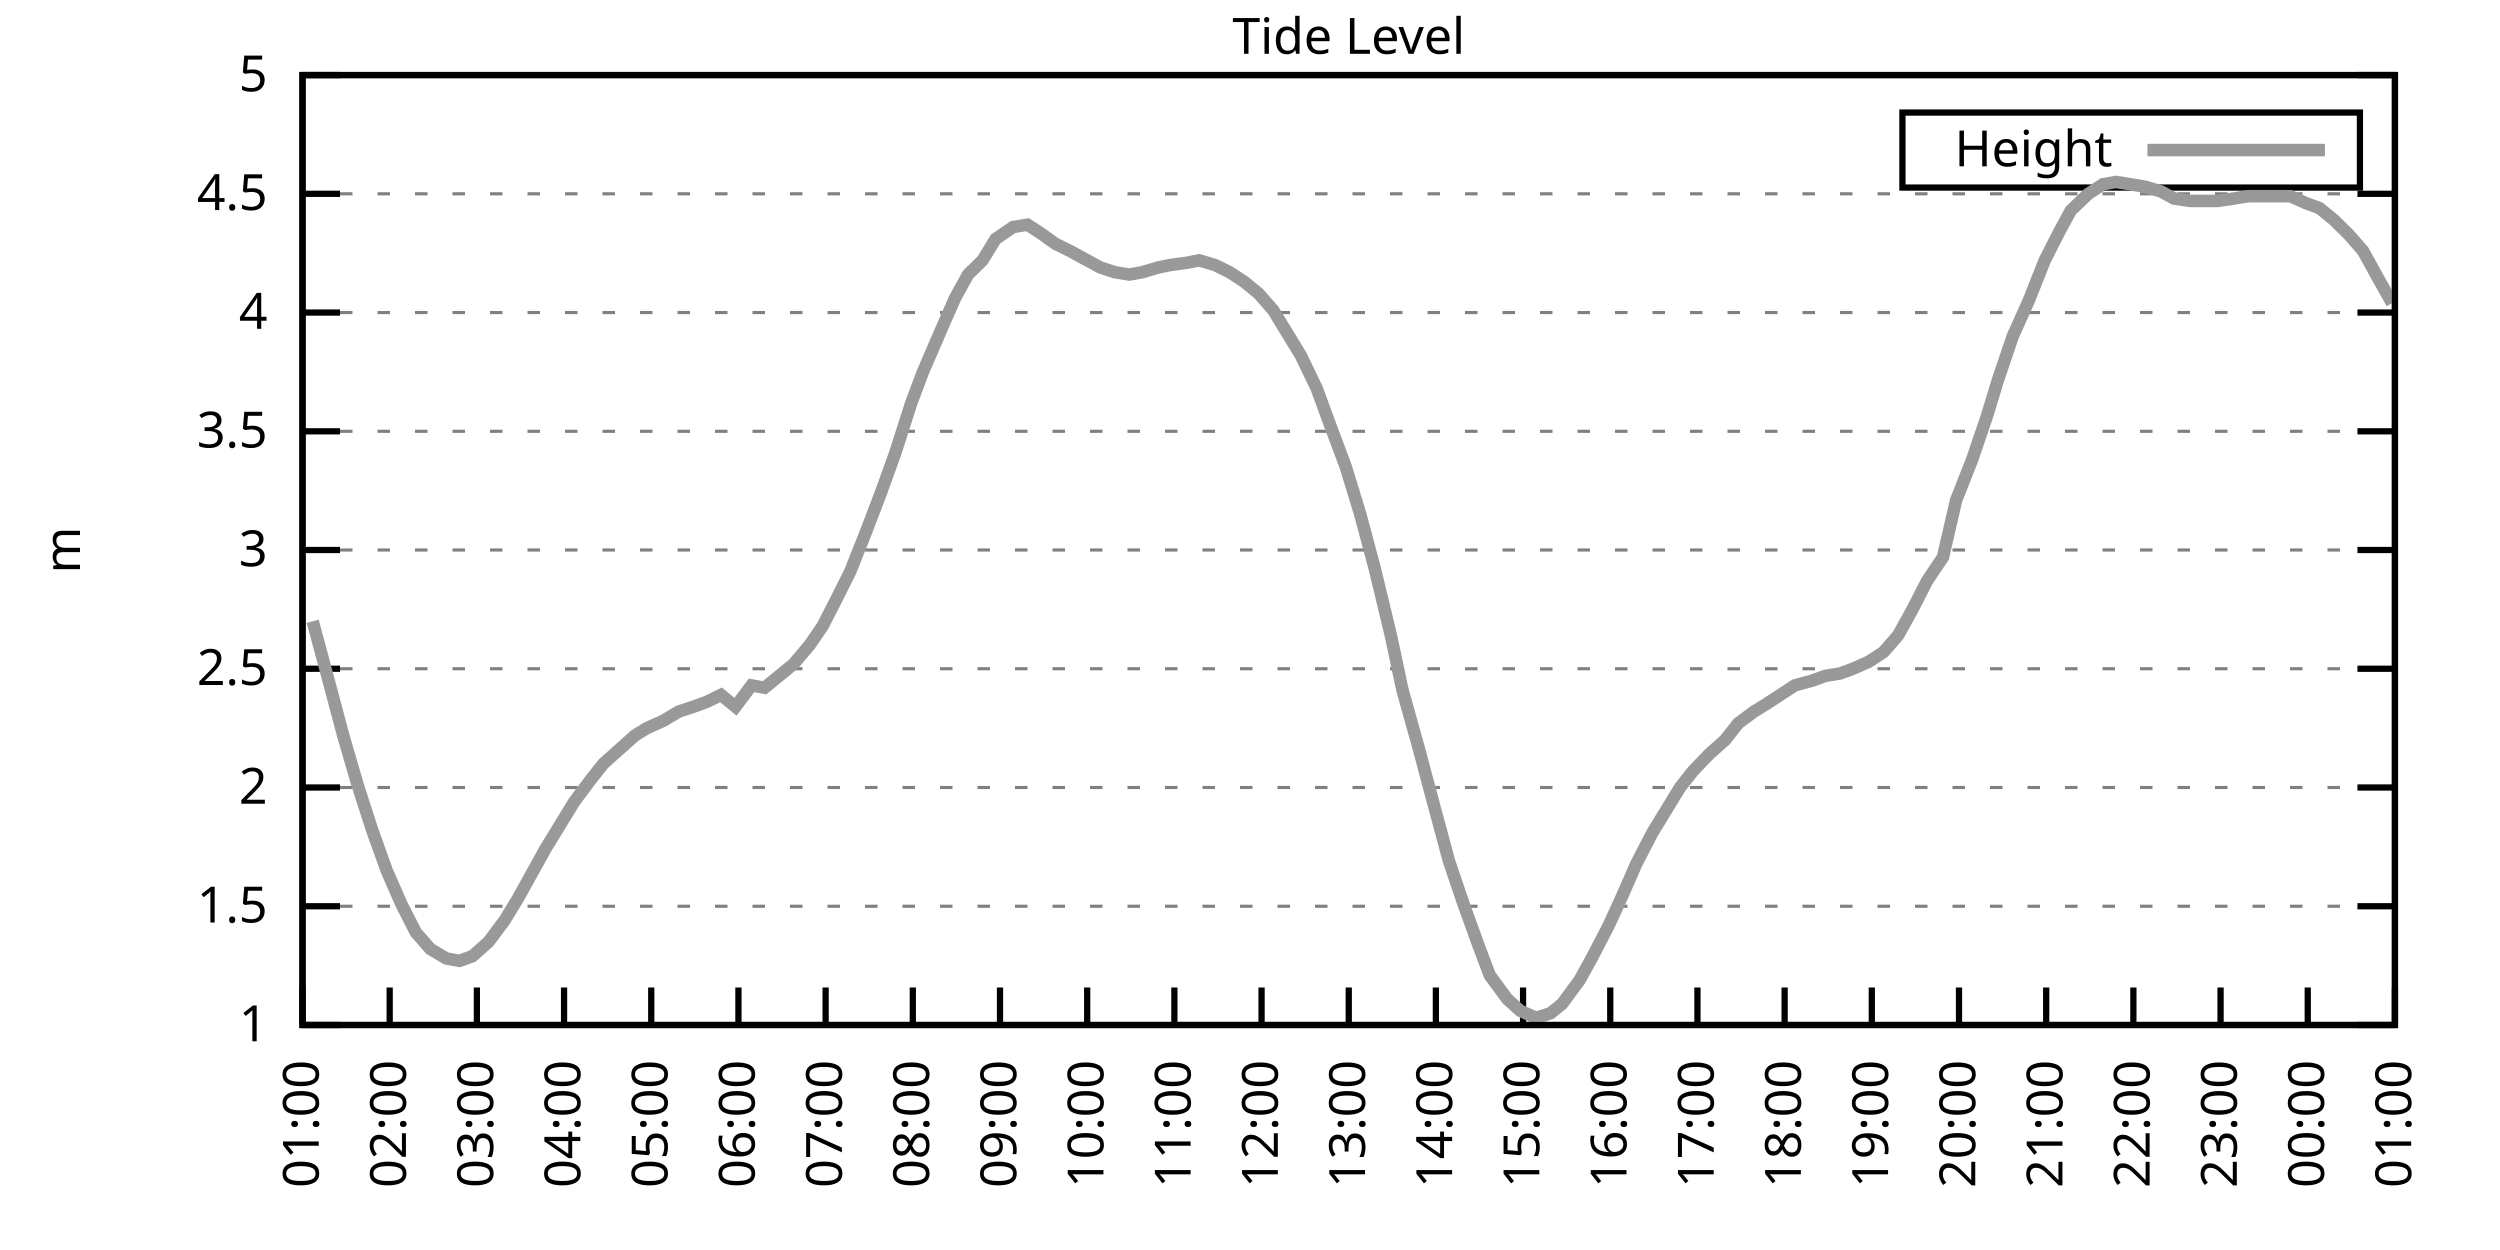
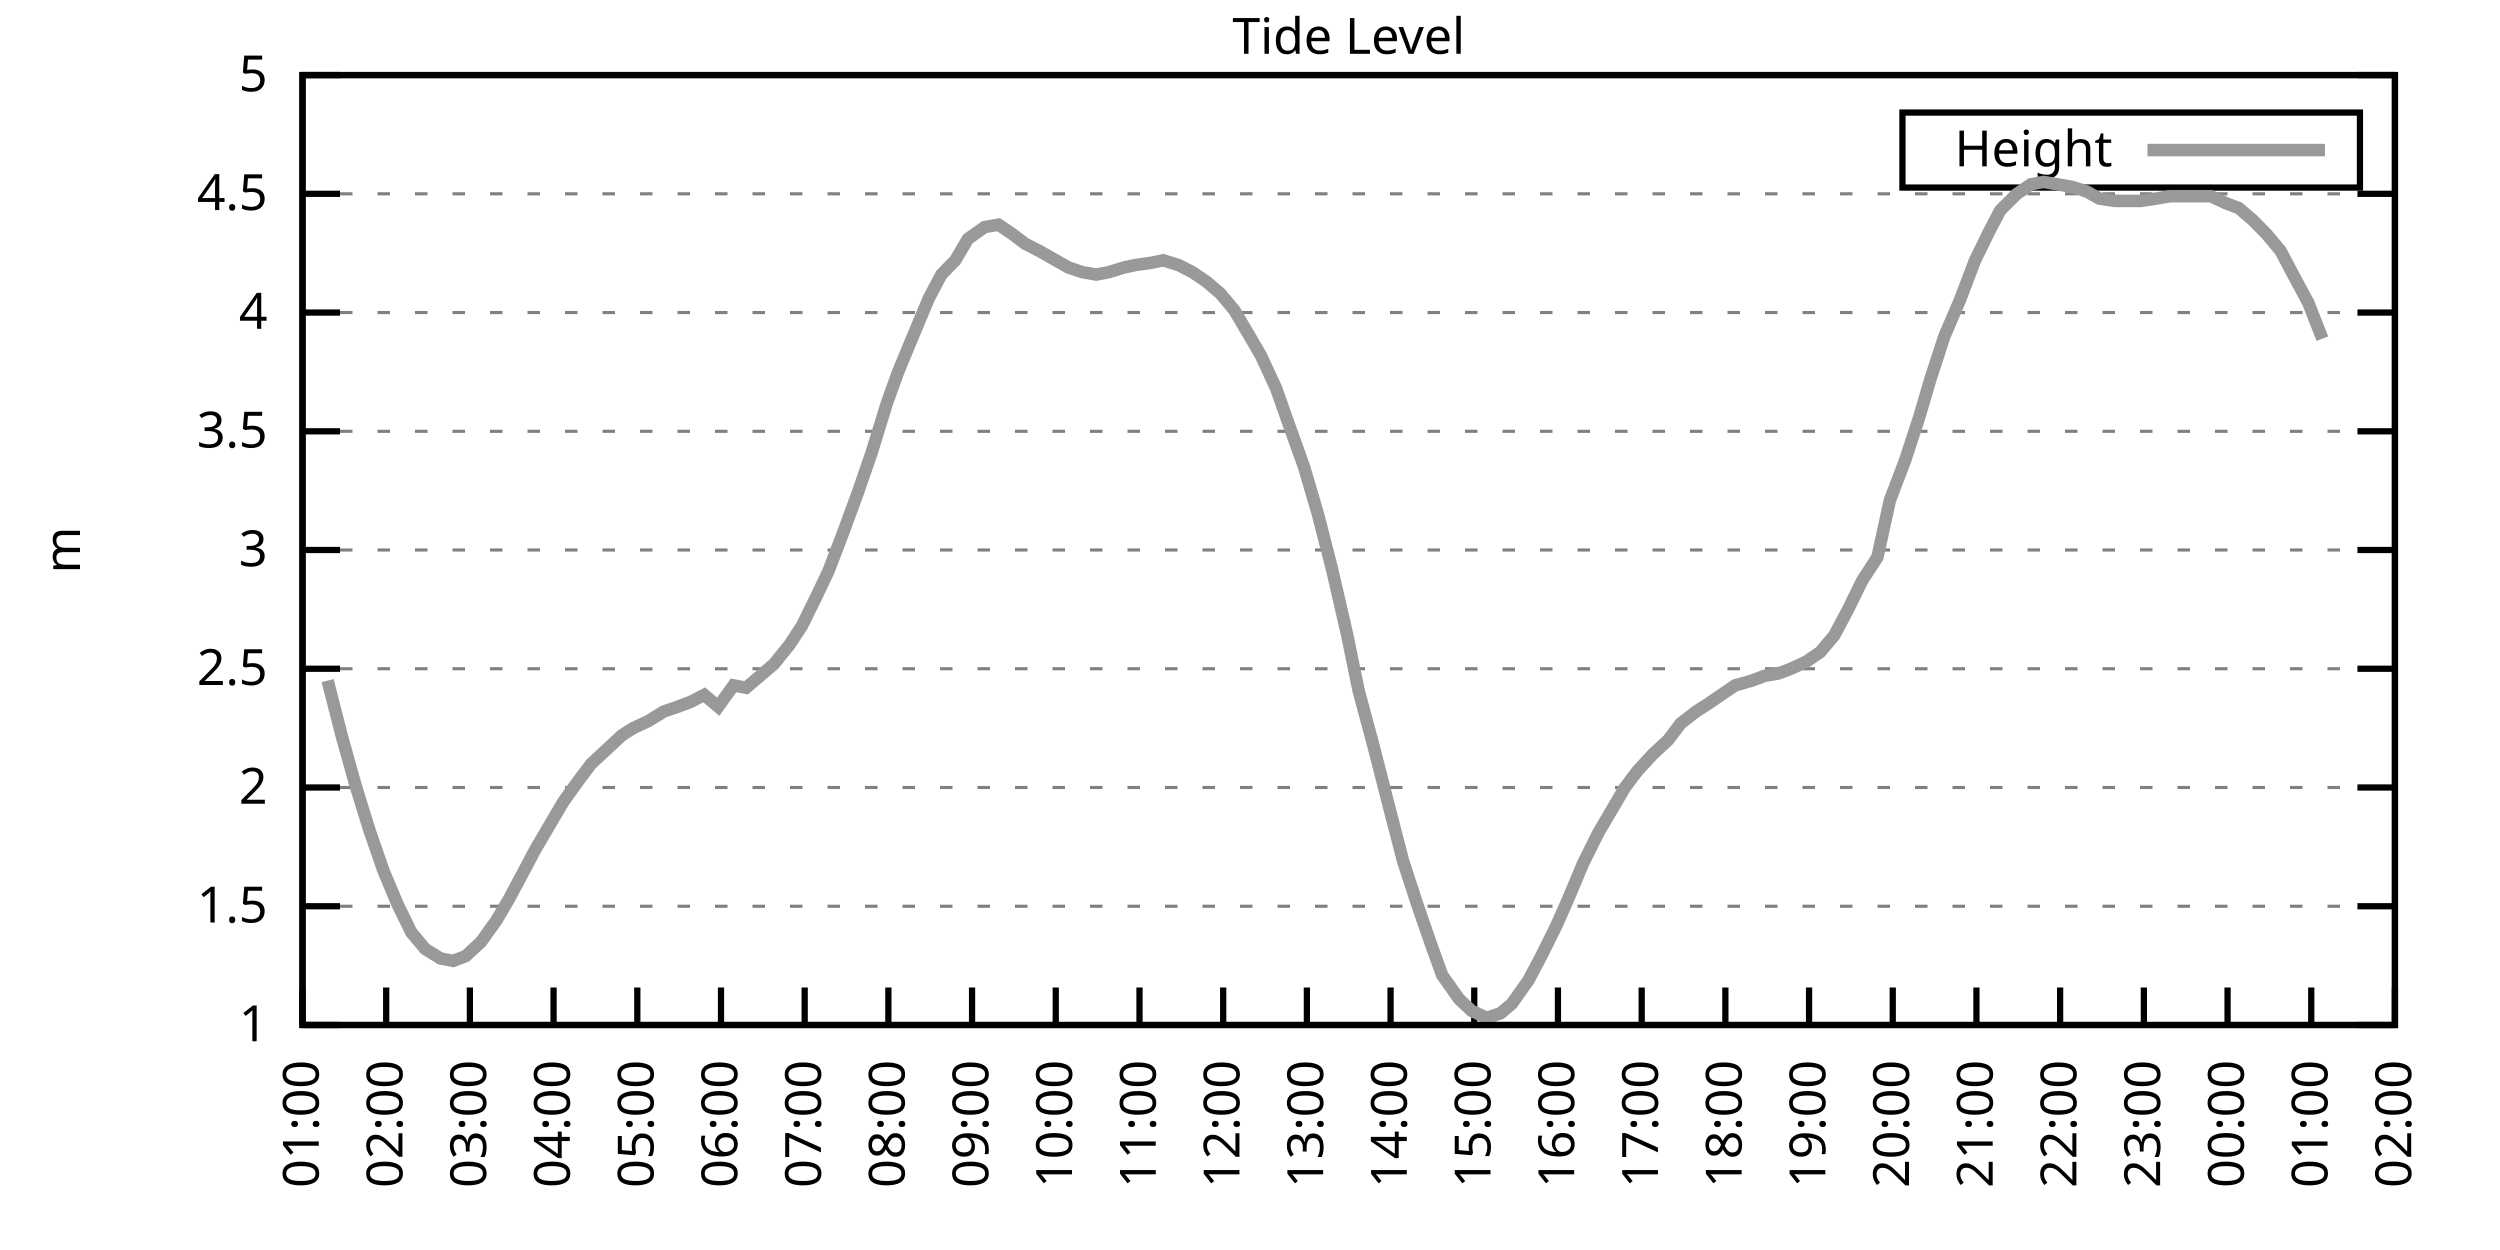
<svg xmlns="http://www.w3.org/2000/svg" xmlns:xlink="http://www.w3.org/1999/xlink" width="400" height="200" viewBox="0 0 400 200">
  <g id="gnuplot_canvas">
    <rect x="0" y="0" width="400" height="200" fill="none" />
    <defs>
      <circle id="gpDot" r="0.5" stroke-width="0.5" stroke="currentColor" />
      <path id="gpPt0" stroke-width="0.333" stroke="currentColor" d="M-1,0 h2 M0,-1 v2" />
      <path id="gpPt1" stroke-width="0.333" stroke="currentColor" d="M-1,-1 L1,1 M1,-1 L-1,1" />
      <path id="gpPt2" stroke-width="0.333" stroke="currentColor" d="M-1,0 L1,0 M0,-1 L0,1 M-1,-1 L1,1 M-1,1 L1,-1" />
      <rect id="gpPt3" stroke-width="0.333" stroke="currentColor" x="-1" y="-1" width="2" height="2" />
      <rect id="gpPt4" stroke-width="0.333" stroke="currentColor" fill="currentColor" x="-1" y="-1" width="2" height="2" />
      <circle id="gpPt5" stroke-width="0.333" stroke="currentColor" cx="0" cy="0" r="1" />
      <use xlink:href="#gpPt5" id="gpPt6" fill="currentColor" stroke="none" />
      <path id="gpPt7" stroke-width="0.333" stroke="currentColor" d="M0,-1.33 L-1.33,0.67 L1.33,0.67 z" />
      <use xlink:href="#gpPt7" id="gpPt8" fill="currentColor" stroke="none" />
      <use xlink:href="#gpPt7" id="gpPt9" stroke="currentColor" transform="rotate(180)" />
      <use xlink:href="#gpPt9" id="gpPt10" fill="currentColor" stroke="none" />
      <use xlink:href="#gpPt3" id="gpPt11" stroke="currentColor" transform="rotate(45)" />
      <use xlink:href="#gpPt11" id="gpPt12" fill="currentColor" stroke="none" />
      <path id="gpPt13" stroke-width="0.333" stroke="currentColor" d="M0,1.330 L1.265,0.411 L0.782,-1.067 L-0.782,-1.076 L-1.265,0.411 z" />
      <use xlink:href="#gpPt13" id="gpPt14" fill="currentColor" stroke="none" />
      <filter id="textbox" filterUnits="objectBoundingBox" x="0" y="0" height="1" width="1">
        <feFlood flood-color="white" flood-opacity="1" result="bgnd" />
        <feComposite in="SourceGraphic" in2="bgnd" operator="atop" />
      </filter>
      <filter id="greybox" filterUnits="objectBoundingBox" x="0" y="0" height="1" width="1">
        <feFlood flood-color="lightgrey" flood-opacity="1" result="grey" />
        <feComposite in="SourceGraphic" in2="grey" operator="atop" />
      </filter>
    </defs>
    <g fill="none" color="white" stroke="currentColor" stroke-width="1.00" stroke-linecap="butt" stroke-linejoin="miter">
</g>
    <g fill="none" color="black" stroke="currentColor" stroke-width="1.00" stroke-linecap="butt" stroke-linejoin="miter">
      <g stroke="none" shape-rendering="crispEdges">
        <polygon fill="rgb(255, 255, 255)" points="48.40,164.00 383.18,164.00 383.18,12.02 48.40,12.02 " />
      </g>
    </g>
    <g fill="none" color="black" stroke="currentColor" stroke-width="1.00" stroke-linecap="butt" stroke-linejoin="miter">
</g>
    <g fill="none" color="black" stroke="black" stroke-width="0.50" stroke-linecap="butt" stroke-linejoin="miter">
</g>
    <g fill="none" color="gray" stroke="currentColor" stroke-width="0.50" stroke-linecap="butt" stroke-linejoin="miter">
      <path stroke="gray" stroke-dasharray="2,4" class="gridline" d="M48.40,164.00 L383.19,164.00  " />
    </g>
    <g fill="none" color="gray" stroke="gray" stroke-width="1.00" stroke-linecap="butt" stroke-linejoin="miter">
</g>
    <g fill="none" color="black" stroke="currentColor" stroke-width="1.00" stroke-linecap="butt" stroke-linejoin="miter">
      <path stroke="black" d="M48.40,164.00 L54.40,164.00 M383.19,164.00 L377.19,164.00  " />
      <g transform="translate(42.80,166.60)" stroke="none" fill="black" font-family="Sans" font-size="8.00" text-anchor="end">
        <text>
          <tspan font-family="Sans"> 1</tspan>
        </text>
      </g>
    </g>
    <g fill="none" color="black" stroke="currentColor" stroke-width="1.00" stroke-linecap="butt" stroke-linejoin="miter">
</g>
    <g fill="none" color="black" stroke="black" stroke-width="0.50" stroke-linecap="butt" stroke-linejoin="miter">
</g>
    <g fill="none" color="gray" stroke="currentColor" stroke-width="0.50" stroke-linecap="butt" stroke-linejoin="miter">
      <path stroke="gray" stroke-dasharray="2,4" class="gridline" d="M48.40,145.00 L383.19,145.00  " />
    </g>
    <g fill="none" color="gray" stroke="gray" stroke-width="1.00" stroke-linecap="butt" stroke-linejoin="miter">
</g>
    <g fill="none" color="black" stroke="currentColor" stroke-width="1.00" stroke-linecap="butt" stroke-linejoin="miter">
      <path stroke="black" d="M48.40,145.00 L54.40,145.00 M383.19,145.00 L377.19,145.00  " />
      <g transform="translate(42.80,147.60)" stroke="none" fill="black" font-family="Sans" font-size="8.00" text-anchor="end">
        <text>
          <tspan font-family="Sans"> 1.5</tspan>
        </text>
      </g>
    </g>
    <g fill="none" color="black" stroke="currentColor" stroke-width="1.00" stroke-linecap="butt" stroke-linejoin="miter">
</g>
    <g fill="none" color="black" stroke="black" stroke-width="0.50" stroke-linecap="butt" stroke-linejoin="miter">
</g>
    <g fill="none" color="gray" stroke="currentColor" stroke-width="0.50" stroke-linecap="butt" stroke-linejoin="miter">
      <path stroke="gray" stroke-dasharray="2,4" class="gridline" d="M48.40,126.00 L383.19,126.00  " />
    </g>
    <g fill="none" color="gray" stroke="gray" stroke-width="1.00" stroke-linecap="butt" stroke-linejoin="miter">
</g>
    <g fill="none" color="black" stroke="currentColor" stroke-width="1.00" stroke-linecap="butt" stroke-linejoin="miter">
      <path stroke="black" d="M48.40,126.00 L54.40,126.00 M383.19,126.00 L377.19,126.00  " />
      <g transform="translate(42.80,128.60)" stroke="none" fill="black" font-family="Sans" font-size="8.00" text-anchor="end">
        <text>
          <tspan font-family="Sans"> 2</tspan>
        </text>
      </g>
    </g>
    <g fill="none" color="black" stroke="currentColor" stroke-width="1.00" stroke-linecap="butt" stroke-linejoin="miter">
</g>
    <g fill="none" color="black" stroke="black" stroke-width="0.50" stroke-linecap="butt" stroke-linejoin="miter">
</g>
    <g fill="none" color="gray" stroke="currentColor" stroke-width="0.50" stroke-linecap="butt" stroke-linejoin="miter">
      <path stroke="gray" stroke-dasharray="2,4" class="gridline" d="M48.40,107.00 L383.19,107.00  " />
    </g>
    <g fill="none" color="gray" stroke="gray" stroke-width="1.00" stroke-linecap="butt" stroke-linejoin="miter">
</g>
    <g fill="none" color="black" stroke="currentColor" stroke-width="1.00" stroke-linecap="butt" stroke-linejoin="miter">
      <path stroke="black" d="M48.40,107.00 L54.40,107.00 M383.19,107.00 L377.19,107.00  " />
      <g transform="translate(42.80,109.60)" stroke="none" fill="black" font-family="Sans" font-size="8.00" text-anchor="end">
        <text>
          <tspan font-family="Sans"> 2.5</tspan>
        </text>
      </g>
    </g>
    <g fill="none" color="black" stroke="currentColor" stroke-width="1.00" stroke-linecap="butt" stroke-linejoin="miter">
</g>
    <g fill="none" color="black" stroke="black" stroke-width="0.50" stroke-linecap="butt" stroke-linejoin="miter">
</g>
    <g fill="none" color="gray" stroke="currentColor" stroke-width="0.50" stroke-linecap="butt" stroke-linejoin="miter">
      <path stroke="gray" stroke-dasharray="2,4" class="gridline" d="M48.40,88.00 L383.19,88.00  " />
    </g>
    <g fill="none" color="gray" stroke="gray" stroke-width="1.00" stroke-linecap="butt" stroke-linejoin="miter">
</g>
    <g fill="none" color="black" stroke="currentColor" stroke-width="1.00" stroke-linecap="butt" stroke-linejoin="miter">
      <path stroke="black" d="M48.40,88.00 L54.40,88.00 M383.19,88.00 L377.19,88.00  " />
      <g transform="translate(42.80,90.60)" stroke="none" fill="black" font-family="Sans" font-size="8.00" text-anchor="end">
        <text>
          <tspan font-family="Sans"> 3</tspan>
        </text>
      </g>
    </g>
    <g fill="none" color="black" stroke="currentColor" stroke-width="1.00" stroke-linecap="butt" stroke-linejoin="miter">
</g>
    <g fill="none" color="black" stroke="black" stroke-width="0.50" stroke-linecap="butt" stroke-linejoin="miter">
</g>
    <g fill="none" color="gray" stroke="currentColor" stroke-width="0.50" stroke-linecap="butt" stroke-linejoin="miter">
      <path stroke="gray" stroke-dasharray="2,4" class="gridline" d="M48.40,69.01 L383.19,69.01  " />
    </g>
    <g fill="none" color="gray" stroke="gray" stroke-width="1.00" stroke-linecap="butt" stroke-linejoin="miter">
</g>
    <g fill="none" color="black" stroke="currentColor" stroke-width="1.00" stroke-linecap="butt" stroke-linejoin="miter">
      <path stroke="black" d="M48.40,69.01 L54.40,69.01 M383.19,69.01 L377.19,69.01  " />
      <g transform="translate(42.80,71.61)" stroke="none" fill="black" font-family="Sans" font-size="8.00" text-anchor="end">
        <text>
          <tspan font-family="Sans"> 3.5</tspan>
        </text>
      </g>
    </g>
    <g fill="none" color="black" stroke="currentColor" stroke-width="1.00" stroke-linecap="butt" stroke-linejoin="miter">
</g>
    <g fill="none" color="black" stroke="black" stroke-width="0.50" stroke-linecap="butt" stroke-linejoin="miter">
</g>
    <g fill="none" color="gray" stroke="currentColor" stroke-width="0.50" stroke-linecap="butt" stroke-linejoin="miter">
      <path stroke="gray" stroke-dasharray="2,4" class="gridline" d="M48.40,50.01 L383.19,50.01  " />
    </g>
    <g fill="none" color="gray" stroke="gray" stroke-width="1.00" stroke-linecap="butt" stroke-linejoin="miter">
</g>
    <g fill="none" color="black" stroke="currentColor" stroke-width="1.00" stroke-linecap="butt" stroke-linejoin="miter">
      <path stroke="black" d="M48.40,50.01 L54.40,50.01 M383.19,50.01 L377.19,50.01  " />
      <g transform="translate(42.80,52.61)" stroke="none" fill="black" font-family="Sans" font-size="8.00" text-anchor="end">
        <text>
          <tspan font-family="Sans"> 4</tspan>
        </text>
      </g>
    </g>
    <g fill="none" color="black" stroke="currentColor" stroke-width="1.00" stroke-linecap="butt" stroke-linejoin="miter">
</g>
    <g fill="none" color="black" stroke="black" stroke-width="0.50" stroke-linecap="butt" stroke-linejoin="miter">
</g>
    <g fill="none" color="gray" stroke="currentColor" stroke-width="0.50" stroke-linecap="butt" stroke-linejoin="miter">
      <path stroke="gray" stroke-dasharray="2,4" class="gridline" d="M48.40,31.01 L383.19,31.01  " />
    </g>
    <g fill="none" color="gray" stroke="gray" stroke-width="1.00" stroke-linecap="butt" stroke-linejoin="miter">
</g>
    <g fill="none" color="black" stroke="currentColor" stroke-width="1.00" stroke-linecap="butt" stroke-linejoin="miter">
      <path stroke="black" d="M48.40,31.01 L54.40,31.01 M383.19,31.01 L377.19,31.01  " />
      <g transform="translate(42.80,33.61)" stroke="none" fill="black" font-family="Sans" font-size="8.00" text-anchor="end">
        <text>
          <tspan font-family="Sans"> 4.5</tspan>
        </text>
      </g>
    </g>
    <g fill="none" color="black" stroke="currentColor" stroke-width="1.00" stroke-linecap="butt" stroke-linejoin="miter">
</g>
    <g fill="none" color="black" stroke="black" stroke-width="0.50" stroke-linecap="butt" stroke-linejoin="miter">
</g>
    <g fill="none" color="gray" stroke="currentColor" stroke-width="0.50" stroke-linecap="butt" stroke-linejoin="miter">
      <path stroke="gray" stroke-dasharray="2,4" class="gridline" d="M48.40,12.01 L383.19,12.01  " />
    </g>
    <g fill="none" color="gray" stroke="gray" stroke-width="1.00" stroke-linecap="butt" stroke-linejoin="miter">
</g>
    <g fill="none" color="black" stroke="currentColor" stroke-width="1.00" stroke-linecap="butt" stroke-linejoin="miter">
      <path stroke="black" d="M48.40,12.01 L54.40,12.01 M383.19,12.01 L377.19,12.01  " />
      <g transform="translate(42.80,14.61)" stroke="none" fill="black" font-family="Sans" font-size="8.00" text-anchor="end">
        <text>
          <tspan font-family="Sans"> 5</tspan>
        </text>
      </g>
    </g>
    <g fill="none" color="black" stroke="currentColor" stroke-width="1.00" stroke-linecap="butt" stroke-linejoin="miter">
      <path stroke="black" d="M48.40,164.00 L48.40,158.00  " />
      <g transform="translate(51.00,169.60) rotate(270.00)" stroke="none" fill="black" font-family="Sans" font-size="8.00" text-anchor="end">
        <text>
          <tspan font-family="Sans">01:00</tspan>
        </text>
      </g>
    </g>
    <g fill="none" color="black" stroke="currentColor" stroke-width="1.00" stroke-linecap="butt" stroke-linejoin="miter">
-       <path stroke="black" d="M62.35,164.00 L62.35,158.00  " />
-       <g transform="translate(64.95,169.60) rotate(270.00)" stroke="none" fill="black" font-family="Sans" font-size="8.00" text-anchor="end">
+       <path stroke="black" d="M61.79,164.00 L61.79,158.00  " />
+       <g transform="translate(64.39,169.60) rotate(270.00)" stroke="none" fill="black" font-family="Sans" font-size="8.00" text-anchor="end">
        <text>
          <tspan font-family="Sans">02:00</tspan>
        </text>
      </g>
    </g>
    <g fill="none" color="black" stroke="currentColor" stroke-width="1.00" stroke-linecap="butt" stroke-linejoin="miter">
-       <path stroke="black" d="M76.30,164.00 L76.30,158.00  " />
-       <g transform="translate(78.90,169.60) rotate(270.00)" stroke="none" fill="black" font-family="Sans" font-size="8.00" text-anchor="end">
+       <path stroke="black" d="M75.18,164.00 L75.18,158.00  " />
+       <g transform="translate(77.78,169.60) rotate(270.00)" stroke="none" fill="black" font-family="Sans" font-size="8.00" text-anchor="end">
        <text>
          <tspan font-family="Sans">03:00</tspan>
        </text>
      </g>
    </g>
    <g fill="none" color="black" stroke="currentColor" stroke-width="1.00" stroke-linecap="butt" stroke-linejoin="miter">
-       <path stroke="black" d="M90.25,164.00 L90.25,158.00  " />
-       <g transform="translate(92.85,169.60) rotate(270.00)" stroke="none" fill="black" font-family="Sans" font-size="8.00" text-anchor="end">
+       <path stroke="black" d="M88.57,164.00 L88.57,158.00  " />
+       <g transform="translate(91.17,169.60) rotate(270.00)" stroke="none" fill="black" font-family="Sans" font-size="8.00" text-anchor="end">
        <text>
          <tspan font-family="Sans">04:00</tspan>
        </text>
      </g>
    </g>
    <g fill="none" color="black" stroke="currentColor" stroke-width="1.00" stroke-linecap="butt" stroke-linejoin="miter">
-       <path stroke="black" d="M104.20,164.00 L104.20,158.00  " />
-       <g transform="translate(106.80,169.60) rotate(270.00)" stroke="none" fill="black" font-family="Sans" font-size="8.00" text-anchor="end">
+       <path stroke="black" d="M101.97,164.00 L101.97,158.00  " />
+       <g transform="translate(104.57,169.60) rotate(270.00)" stroke="none" fill="black" font-family="Sans" font-size="8.00" text-anchor="end">
        <text>
          <tspan font-family="Sans">05:00</tspan>
        </text>
      </g>
    </g>
    <g fill="none" color="black" stroke="currentColor" stroke-width="1.00" stroke-linecap="butt" stroke-linejoin="miter">
-       <path stroke="black" d="M118.15,164.00 L118.15,158.00  " />
-       <g transform="translate(120.75,169.60) rotate(270.00)" stroke="none" fill="black" font-family="Sans" font-size="8.00" text-anchor="end">
+       <path stroke="black" d="M115.36,164.00 L115.36,158.00  " />
+       <g transform="translate(117.96,169.60) rotate(270.00)" stroke="none" fill="black" font-family="Sans" font-size="8.00" text-anchor="end">
        <text>
          <tspan font-family="Sans">06:00</tspan>
        </text>
      </g>
    </g>
    <g fill="none" color="black" stroke="currentColor" stroke-width="1.00" stroke-linecap="butt" stroke-linejoin="miter">
-       <path stroke="black" d="M132.10,164.00 L132.10,158.00  " />
-       <g transform="translate(134.70,169.60) rotate(270.00)" stroke="none" fill="black" font-family="Sans" font-size="8.00" text-anchor="end">
+       <path stroke="black" d="M128.75,164.00 L128.75,158.00  " />
+       <g transform="translate(131.35,169.60) rotate(270.00)" stroke="none" fill="black" font-family="Sans" font-size="8.00" text-anchor="end">
        <text>
          <tspan font-family="Sans">07:00</tspan>
        </text>
      </g>
    </g>
    <g fill="none" color="black" stroke="currentColor" stroke-width="1.00" stroke-linecap="butt" stroke-linejoin="miter">
-       <path stroke="black" d="M146.05,164.00 L146.05,158.00  " />
-       <g transform="translate(148.65,169.60) rotate(270.00)" stroke="none" fill="black" font-family="Sans" font-size="8.00" text-anchor="end">
+       <path stroke="black" d="M142.14,164.00 L142.14,158.00  " />
+       <g transform="translate(144.74,169.60) rotate(270.00)" stroke="none" fill="black" font-family="Sans" font-size="8.00" text-anchor="end">
        <text>
          <tspan font-family="Sans">08:00</tspan>
        </text>
      </g>
    </g>
    <g fill="none" color="black" stroke="currentColor" stroke-width="1.00" stroke-linecap="butt" stroke-linejoin="miter">
-       <path stroke="black" d="M160.00,164.00 L160.00,158.00  " />
-       <g transform="translate(162.60,169.60) rotate(270.00)" stroke="none" fill="black" font-family="Sans" font-size="8.00" text-anchor="end">
+       <path stroke="black" d="M155.53,164.00 L155.53,158.00  " />
+       <g transform="translate(158.13,169.60) rotate(270.00)" stroke="none" fill="black" font-family="Sans" font-size="8.00" text-anchor="end">
        <text>
          <tspan font-family="Sans">09:00</tspan>
        </text>
      </g>
    </g>
    <g fill="none" color="black" stroke="currentColor" stroke-width="1.00" stroke-linecap="butt" stroke-linejoin="miter">
-       <path stroke="black" d="M173.95,164.00 L173.95,158.00  " />
-       <g transform="translate(176.55,169.60) rotate(270.00)" stroke="none" fill="black" font-family="Sans" font-size="8.00" text-anchor="end">
+       <path stroke="black" d="M168.92,164.00 L168.92,158.00  " />
+       <g transform="translate(171.52,169.60) rotate(270.00)" stroke="none" fill="black" font-family="Sans" font-size="8.00" text-anchor="end">
        <text>
          <tspan font-family="Sans">10:00</tspan>
        </text>
      </g>
    </g>
    <g fill="none" color="black" stroke="currentColor" stroke-width="1.00" stroke-linecap="butt" stroke-linejoin="miter">
-       <path stroke="black" d="M187.90,164.00 L187.90,158.00  " />
-       <g transform="translate(190.50,169.60) rotate(270.00)" stroke="none" fill="black" font-family="Sans" font-size="8.00" text-anchor="end">
+       <path stroke="black" d="M182.32,164.00 L182.32,158.00  " />
+       <g transform="translate(184.92,169.60) rotate(270.00)" stroke="none" fill="black" font-family="Sans" font-size="8.00" text-anchor="end">
        <text>
          <tspan font-family="Sans">11:00</tspan>
        </text>
      </g>
    </g>
    <g fill="none" color="black" stroke="currentColor" stroke-width="1.00" stroke-linecap="butt" stroke-linejoin="miter">
-       <path stroke="black" d="M201.85,164.00 L201.85,158.00  " />
-       <g transform="translate(204.45,169.60) rotate(270.00)" stroke="none" fill="black" font-family="Sans" font-size="8.00" text-anchor="end">
+       <path stroke="black" d="M195.71,164.00 L195.71,158.00  " />
+       <g transform="translate(198.31,169.60) rotate(270.00)" stroke="none" fill="black" font-family="Sans" font-size="8.00" text-anchor="end">
        <text>
          <tspan font-family="Sans">12:00</tspan>
        </text>
      </g>
    </g>
    <g fill="none" color="black" stroke="currentColor" stroke-width="1.00" stroke-linecap="butt" stroke-linejoin="miter">
-       <path stroke="black" d="M215.80,164.00 L215.80,158.00  " />
-       <g transform="translate(218.40,169.60) rotate(270.00)" stroke="none" fill="black" font-family="Sans" font-size="8.00" text-anchor="end">
+       <path stroke="black" d="M209.10,164.00 L209.10,158.00  " />
+       <g transform="translate(211.70,169.60) rotate(270.00)" stroke="none" fill="black" font-family="Sans" font-size="8.00" text-anchor="end">
        <text>
          <tspan font-family="Sans">13:00</tspan>
        </text>
      </g>
    </g>
    <g fill="none" color="black" stroke="currentColor" stroke-width="1.00" stroke-linecap="butt" stroke-linejoin="miter">
-       <path stroke="black" d="M229.74,164.00 L229.74,158.00  " />
-       <g transform="translate(232.34,169.60) rotate(270.00)" stroke="none" fill="black" font-family="Sans" font-size="8.00" text-anchor="end">
+       <path stroke="black" d="M222.49,164.00 L222.49,158.00  " />
+       <g transform="translate(225.09,169.60) rotate(270.00)" stroke="none" fill="black" font-family="Sans" font-size="8.00" text-anchor="end">
        <text>
          <tspan font-family="Sans">14:00</tspan>
        </text>
      </g>
    </g>
    <g fill="none" color="black" stroke="currentColor" stroke-width="1.00" stroke-linecap="butt" stroke-linejoin="miter">
-       <path stroke="black" d="M243.69,164.00 L243.69,158.00  " />
-       <g transform="translate(246.29,169.60) rotate(270.00)" stroke="none" fill="black" font-family="Sans" font-size="8.00" text-anchor="end">
+       <path stroke="black" d="M235.88,164.00 L235.88,158.00  " />
+       <g transform="translate(238.48,169.60) rotate(270.00)" stroke="none" fill="black" font-family="Sans" font-size="8.00" text-anchor="end">
        <text>
          <tspan font-family="Sans">15:00</tspan>
        </text>
      </g>
    </g>
    <g fill="none" color="black" stroke="currentColor" stroke-width="1.00" stroke-linecap="butt" stroke-linejoin="miter">
-       <path stroke="black" d="M257.64,164.00 L257.64,158.00  " />
-       <g transform="translate(260.24,169.60) rotate(270.00)" stroke="none" fill="black" font-family="Sans" font-size="8.00" text-anchor="end">
+       <path stroke="black" d="M249.27,164.00 L249.27,158.00  " />
+       <g transform="translate(251.87,169.60) rotate(270.00)" stroke="none" fill="black" font-family="Sans" font-size="8.00" text-anchor="end">
        <text>
          <tspan font-family="Sans">16:00</tspan>
        </text>
      </g>
    </g>
    <g fill="none" color="black" stroke="currentColor" stroke-width="1.00" stroke-linecap="butt" stroke-linejoin="miter">
-       <path stroke="black" d="M271.59,164.00 L271.59,158.00  " />
-       <g transform="translate(274.19,169.60) rotate(270.00)" stroke="none" fill="black" font-family="Sans" font-size="8.00" text-anchor="end">
+       <path stroke="black" d="M262.67,164.00 L262.67,158.00  " />
+       <g transform="translate(265.27,169.60) rotate(270.00)" stroke="none" fill="black" font-family="Sans" font-size="8.00" text-anchor="end">
        <text>
          <tspan font-family="Sans">17:00</tspan>
        </text>
      </g>
    </g>
    <g fill="none" color="black" stroke="currentColor" stroke-width="1.00" stroke-linecap="butt" stroke-linejoin="miter">
-       <path stroke="black" d="M285.54,164.00 L285.54,158.00  " />
-       <g transform="translate(288.14,169.60) rotate(270.00)" stroke="none" fill="black" font-family="Sans" font-size="8.00" text-anchor="end">
+       <path stroke="black" d="M276.06,164.00 L276.06,158.00  " />
+       <g transform="translate(278.66,169.60) rotate(270.00)" stroke="none" fill="black" font-family="Sans" font-size="8.00" text-anchor="end">
        <text>
          <tspan font-family="Sans">18:00</tspan>
        </text>
      </g>
    </g>
    <g fill="none" color="black" stroke="currentColor" stroke-width="1.00" stroke-linecap="butt" stroke-linejoin="miter">
-       <path stroke="black" d="M299.49,164.00 L299.49,158.00  " />
-       <g transform="translate(302.09,169.60) rotate(270.00)" stroke="none" fill="black" font-family="Sans" font-size="8.00" text-anchor="end">
+       <path stroke="black" d="M289.45,164.00 L289.45,158.00  " />
+       <g transform="translate(292.05,169.60) rotate(270.00)" stroke="none" fill="black" font-family="Sans" font-size="8.00" text-anchor="end">
        <text>
          <tspan font-family="Sans">19:00</tspan>
        </text>
      </g>
    </g>
    <g fill="none" color="black" stroke="currentColor" stroke-width="1.00" stroke-linecap="butt" stroke-linejoin="miter">
-       <path stroke="black" d="M313.44,164.00 L313.44,158.00  " />
-       <g transform="translate(316.04,169.60) rotate(270.00)" stroke="none" fill="black" font-family="Sans" font-size="8.00" text-anchor="end">
+       <path stroke="black" d="M302.84,164.00 L302.84,158.00  " />
+       <g transform="translate(305.44,169.60) rotate(270.00)" stroke="none" fill="black" font-family="Sans" font-size="8.00" text-anchor="end">
        <text>
          <tspan font-family="Sans">20:00</tspan>
        </text>
      </g>
    </g>
    <g fill="none" color="black" stroke="currentColor" stroke-width="1.00" stroke-linecap="butt" stroke-linejoin="miter">
-       <path stroke="black" d="M327.39,164.00 L327.39,158.00  " />
-       <g transform="translate(329.99,169.60) rotate(270.00)" stroke="none" fill="black" font-family="Sans" font-size="8.00" text-anchor="end">
+       <path stroke="black" d="M316.23,164.00 L316.23,158.00  " />
+       <g transform="translate(318.83,169.60) rotate(270.00)" stroke="none" fill="black" font-family="Sans" font-size="8.00" text-anchor="end">
        <text>
          <tspan font-family="Sans">21:00</tspan>
        </text>
      </g>
    </g>
    <g fill="none" color="black" stroke="currentColor" stroke-width="1.00" stroke-linecap="butt" stroke-linejoin="miter">
-       <path stroke="black" d="M341.34,164.00 L341.34,158.00  " />
-       <g transform="translate(343.94,169.60) rotate(270.00)" stroke="none" fill="black" font-family="Sans" font-size="8.00" text-anchor="end">
+       <path stroke="black" d="M329.62,164.00 L329.62,158.00  " />
+       <g transform="translate(332.22,169.60) rotate(270.00)" stroke="none" fill="black" font-family="Sans" font-size="8.00" text-anchor="end">
        <text>
          <tspan font-family="Sans">22:00</tspan>
        </text>
      </g>
    </g>
    <g fill="none" color="black" stroke="currentColor" stroke-width="1.00" stroke-linecap="butt" stroke-linejoin="miter">
-       <path stroke="black" d="M355.29,164.00 L355.29,158.00  " />
-       <g transform="translate(357.89,169.60) rotate(270.00)" stroke="none" fill="black" font-family="Sans" font-size="8.00" text-anchor="end">
+       <path stroke="black" d="M343.02,164.00 L343.02,158.00  " />
+       <g transform="translate(345.62,169.60) rotate(270.00)" stroke="none" fill="black" font-family="Sans" font-size="8.00" text-anchor="end">
        <text>
          <tspan font-family="Sans">23:00</tspan>
        </text>
      </g>
    </g>
    <g fill="none" color="black" stroke="currentColor" stroke-width="1.00" stroke-linecap="butt" stroke-linejoin="miter">
-       <path stroke="black" d="M369.24,164.00 L369.24,158.00  " />
-       <g transform="translate(371.84,169.60) rotate(270.00)" stroke="none" fill="black" font-family="Sans" font-size="8.00" text-anchor="end">
+       <path stroke="black" d="M356.41,164.00 L356.41,158.00  " />
+       <g transform="translate(359.01,169.60) rotate(270.00)" stroke="none" fill="black" font-family="Sans" font-size="8.00" text-anchor="end">
        <text>
          <tspan font-family="Sans">00:00</tspan>
+         </text>
+       </g>
+     </g>
+     <g fill="none" color="black" stroke="currentColor" stroke-width="1.00" stroke-linecap="butt" stroke-linejoin="miter">
+       <path stroke="black" d="M369.80,164.00 L369.80,158.00  " />
+       <g transform="translate(372.40,169.60) rotate(270.00)" stroke="none" fill="black" font-family="Sans" font-size="8.00" text-anchor="end">
+         <text>
+           <tspan font-family="Sans">01:00</tspan>
        </text>
      </g>
    </g>
    <g fill="none" color="black" stroke="currentColor" stroke-width="1.00" stroke-linecap="butt" stroke-linejoin="miter">
      <path stroke="black" d="M383.19,164.00 L383.19,158.00  " />
      <g transform="translate(385.79,169.60) rotate(270.00)" stroke="none" fill="black" font-family="Sans" font-size="8.00" text-anchor="end">
        <text>
-           <tspan font-family="Sans">01:00</tspan>
+           <tspan font-family="Sans">02:00</tspan>
        </text>
      </g>
    </g>
    <g fill="none" color="black" stroke="currentColor" stroke-width="1.00" stroke-linecap="butt" stroke-linejoin="miter">
</g>
    <g fill="none" color="black" stroke="currentColor" stroke-width="1.00" stroke-linecap="butt" stroke-linejoin="miter">
      <path stroke="black" d="M48.40,12.01 L48.40,164.00 L383.19,164.00 L383.19,12.01 L48.40,12.01 Z  " />
    </g>
    <g fill="none" color="black" stroke="currentColor" stroke-width="1.00" stroke-linecap="butt" stroke-linejoin="miter">
</g>
    <g fill="none" color="black" stroke="currentColor" stroke-width="1.00" stroke-linecap="butt" stroke-linejoin="miter">
      <path stroke="black" d="M304.39,30.01 L304.39,18.01 L377.59,18.01 L377.59,30.01 L304.39,30.01 Z  " />
    </g>
    <g id="Tide_level_plot_1">
      <g fill="none" color="white" stroke="black" stroke-width="2.00" stroke-linecap="butt" stroke-linejoin="miter">
</g>
      <g fill="none" color="black" stroke="currentColor" stroke-width="2.00" stroke-linecap="butt" stroke-linejoin="miter">
        <g transform="translate(337.99,26.61)" stroke="none" fill="black" font-family="Sans" font-size="8.00" text-anchor="end">
          <text>
            <tspan font-family="Sans">Height</tspan>
          </text>
        </g>
      </g>
      <g fill="none" color="black" stroke="currentColor" stroke-width="2.00" stroke-linecap="butt" stroke-linejoin="miter">
-         <path stroke="rgb(153, 153, 153)" d="M343.59,24.01 L371.99,24.01 M50.03,99.40 L52.58,108.90 L54.91,117.64 L57.23,125.62 L59.56,132.84 L61.88,139.30   L64.21,144.62 L66.53,149.18 L68.86,151.84 L71.42,153.36 L73.51,153.74 L75.60,152.98 L78.16,150.70 L80.72,147.28   L82.81,143.86 L85.13,139.68 L87.23,135.88 L90.02,131.32 L91.88,128.28 L94.43,124.86 L96.53,122.20 L99.08,119.92   L101.64,117.64 L103.50,116.50 L106.06,115.36 L108.62,113.84 L110.94,113.08 L113.03,112.32 L115.36,111.18 L117.68,113.08   L120.24,109.66 L122.33,110.04 L124.66,108.14 L126.98,106.24 L129.54,103.20 L131.63,100.16 L133.96,95.60 L136.05,91.42   L138.61,84.97 L140.93,78.89 L143.26,72.43 L145.81,64.45 L147.67,59.51 L150.46,53.05 L152.79,47.73 L154.88,43.93   L157.21,41.65 L159.30,38.23 L162.09,36.33 L164.41,35.95 L166.74,37.47 L168.83,38.99 L171.16,40.13 L176.04,42.79   L178.36,43.55 L180.69,43.93 L182.78,43.55 L185.34,42.79 L187.20,42.41 L189.99,42.03 L191.85,41.65 L194.41,42.41   L196.73,43.55 L199.06,45.07 L201.38,46.97 L203.71,49.63 L206.03,53.43 L208.12,56.85 L210.68,62.17 L212.77,67.87   L215.33,74.71 L217.65,82.31 L219.98,91.04 L222.54,101.68 L224.40,110.42 L226.95,119.54 L229.28,128.28 L231.84,137.78   L234.16,144.62 L236.49,151.08 L238.35,156.02 L241.14,159.82 L243.23,161.72 L245.79,162.86 L248.11,162.10 L249.97,160.58   L252.76,156.78 L254.85,152.98 L257.41,148.04 L259.50,143.48 L261.83,138.16 L264.39,133.22 L266.48,129.80 L268.80,126.00   L270.90,123.34 L273.45,120.68 L276.01,118.40 L278.10,115.74 L280.66,113.84 L282.52,112.70 L284.85,111.18 L287.17,109.66   L289.96,108.90 L292.05,108.14 L294.38,107.76 L296.47,107.00 L299.03,105.86 L301.35,104.34 L303.68,101.68 L306.00,97.50   L308.33,92.94 L310.88,89.14 L312.98,80.03 L315.53,73.57 L317.86,66.73 L319.72,60.65 L322.04,53.81 L324.60,48.11   L327.16,41.65 L329.48,37.09 L331.34,33.67 L334.13,31.01 L336.46,29.49 L338.55,29.11 L340.88,29.49 L343.20,29.87   L345.76,30.63 L347.85,31.77 L350.41,32.15 L352.50,32.15 L354.83,32.15 L357.38,31.77 L359.71,31.39 L361.80,31.39   L364.13,31.39 L366.45,31.39 L369.01,32.53 L371.10,33.29 L373.43,35.19 L375.75,37.47 L378.08,40.13 L380.17,43.93   L382.73,48.49  " />
+         <path stroke="rgb(153, 153, 153)" d="M343.59,24.01 L371.99,24.01 M52.42,108.90 L54.65,117.64 L56.88,125.62 L59.11,132.84 L61.35,139.30 L63.58,144.62   L65.81,149.18 L68.04,151.84 L70.50,153.36 L72.50,153.74 L74.51,152.98 L76.97,150.70 L79.42,147.28 L81.43,143.86   L83.66,139.68 L85.67,135.88 L88.35,131.32 L90.14,128.28 L92.59,124.86 L94.60,122.20 L97.06,119.92 L99.51,117.64   L101.30,116.50 L103.75,115.36 L106.21,113.84 L108.44,113.08 L110.45,112.32 L112.68,111.18 L114.91,113.08 L117.37,109.66   L119.38,110.04 L121.61,108.14 L123.84,106.24 L126.29,103.20 L128.30,100.16 L130.54,95.60 L132.54,91.42 L135.00,84.97   L137.23,78.89 L139.46,72.43 L141.92,64.45 L143.70,59.51 L146.38,53.05 L148.61,47.73 L150.62,43.93 L152.85,41.65   L154.86,38.23 L157.54,36.33 L159.77,35.95 L162.01,37.47 L164.01,38.99 L166.25,40.13 L170.93,42.79 L173.17,43.55   L175.40,43.93 L177.41,43.55 L179.86,42.79 L181.65,42.41 L184.32,42.03 L186.11,41.65 L188.57,42.41 L190.80,43.55   L193.03,45.07 L195.26,46.97 L197.49,49.63 L199.73,53.43 L201.73,56.85 L204.19,62.17 L206.20,67.87 L208.65,74.71   L210.88,82.31 L213.12,91.04 L215.57,101.68 L217.36,110.42 L219.81,119.54 L222.04,128.28 L224.50,137.78 L226.73,144.62   L228.96,151.08 L230.75,156.02 L233.43,159.82 L235.44,161.72 L237.89,162.86 L240.12,162.10 L241.91,160.58 L244.59,156.78   L246.60,152.98 L249.05,148.04 L251.06,143.48 L253.29,138.16 L255.75,133.22 L257.76,129.80 L259.99,126.00 L262.00,123.34   L264.45,120.68 L266.91,118.40 L268.92,115.74 L271.37,113.84 L273.16,112.70 L275.39,111.18 L277.62,109.66 L280.30,108.90   L282.31,108.14 L284.54,107.76 L286.55,107.00 L289.00,105.86 L291.23,104.34 L293.47,101.68 L295.70,97.50 L297.93,92.94   L300.39,89.14 L302.39,80.03 L304.85,73.57 L307.08,66.73 L308.87,60.65 L311.10,53.81 L313.55,48.11 L316.01,41.65   L318.24,37.09 L320.03,33.67 L322.70,31.01 L324.94,29.49 L326.95,29.11 L329.18,29.49 L331.41,29.87 L333.86,30.63   L335.87,31.77 L338.33,32.15 L340.34,32.15 L342.57,32.15 L345.02,31.77 L347.26,31.39 L349.26,31.39 L351.50,31.39   L353.73,31.39 L356.18,32.53 L358.19,33.29 L360.42,35.19 L362.66,37.47 L364.89,40.13 L366.90,43.93 L369.35,48.49   L371.58,54.19  " />
      </g>
    </g>
    <g fill="none" color="black" stroke="currentColor" stroke-width="2.00" stroke-linecap="butt" stroke-linejoin="miter">
</g>
    <g fill="none" color="black" stroke="black" stroke-width="1.00" stroke-linecap="butt" stroke-linejoin="miter">
</g>
    <g fill="none" color="black" stroke="currentColor" stroke-width="1.00" stroke-linecap="butt" stroke-linejoin="miter">
      <path stroke="black" d="M48.40,12.01 L48.40,164.00 L383.19,164.00 L383.19,12.01 L48.40,12.01 Z  " />
      <g transform="translate(12.80,88.01) rotate(270.00)" stroke="none" fill="black" font-family="Sans" font-size="8.00" text-anchor="middle">
        <text>
          <tspan font-family="Sans">m</tspan>
        </text>
      </g>
    </g>
    <g fill="none" color="black" stroke="currentColor" stroke-width="1.00" stroke-linecap="butt" stroke-linejoin="miter">
</g>
    <g fill="none" color="black" stroke="currentColor" stroke-width="1.00" stroke-linecap="butt" stroke-linejoin="miter">
      <g transform="translate(215.79,8.61)" stroke="none" fill="black" font-family="Sans" font-size="8.00" text-anchor="middle">
        <text>
          <tspan font-family="Sans">Tide Level</tspan>
        </text>
      </g>
    </g>
    <g fill="none" color="black" stroke="currentColor" stroke-width="1.00" stroke-linecap="butt" stroke-linejoin="miter">
</g>
  </g>
</svg>
